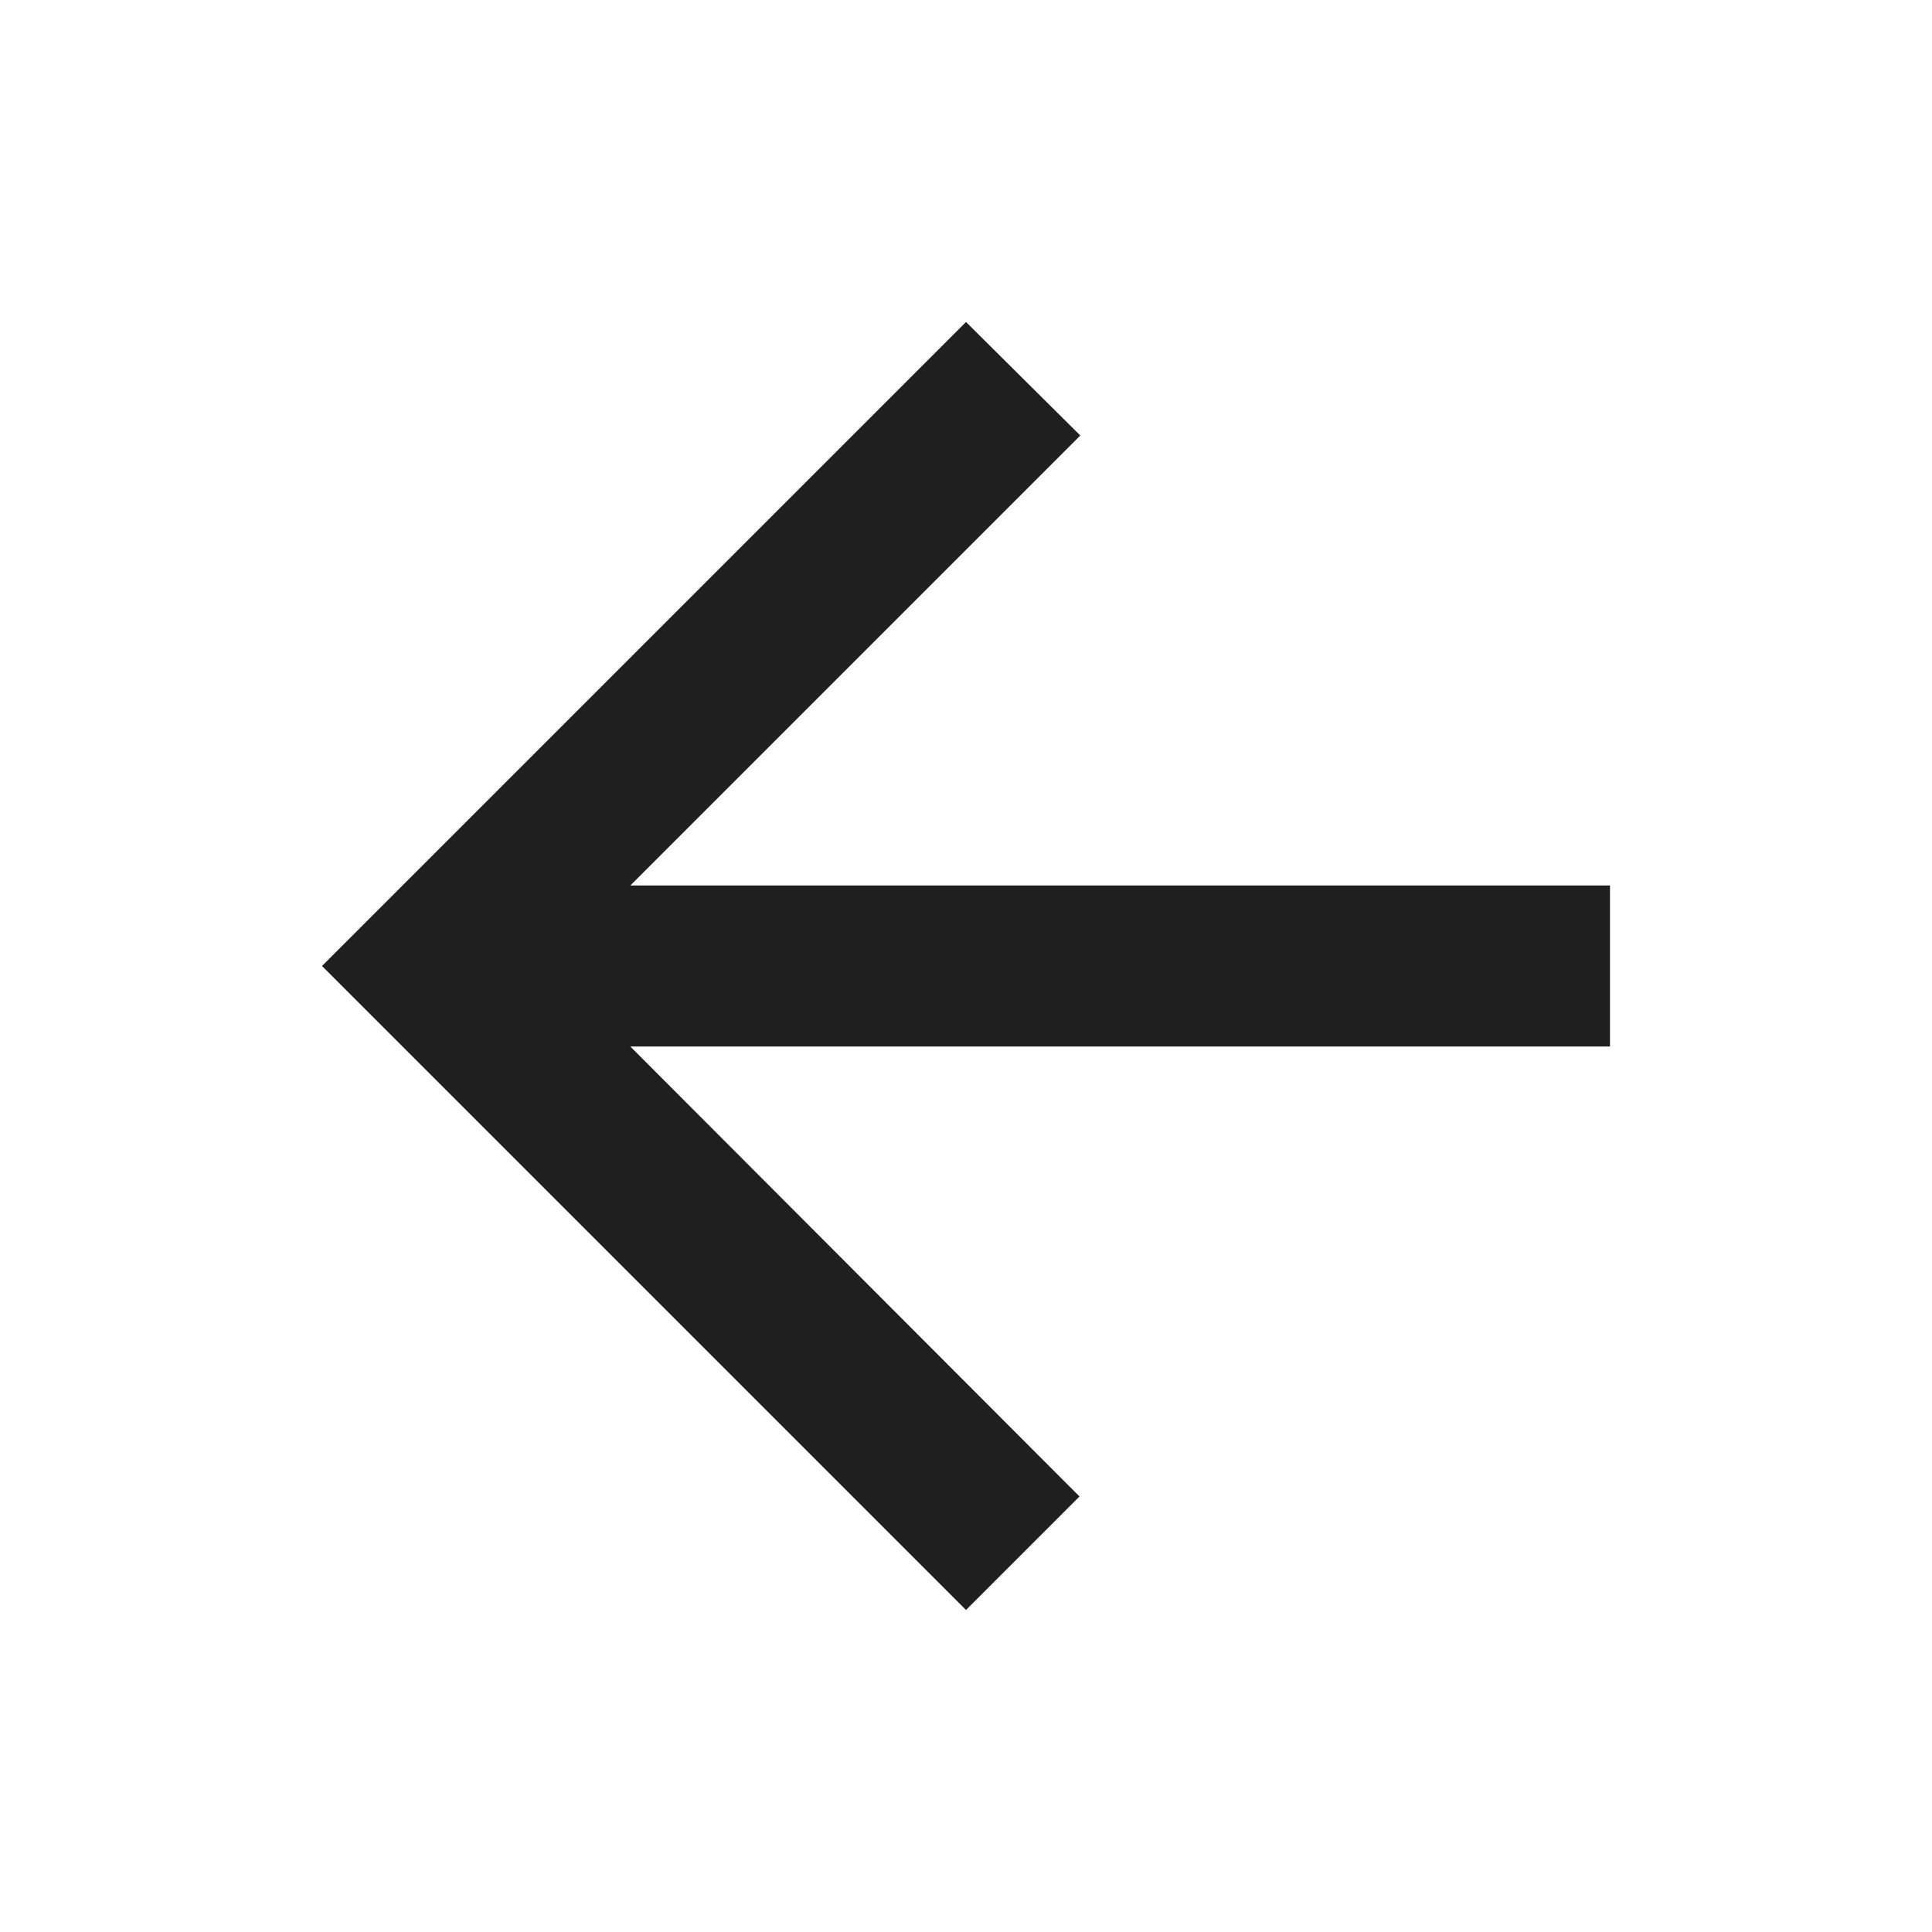
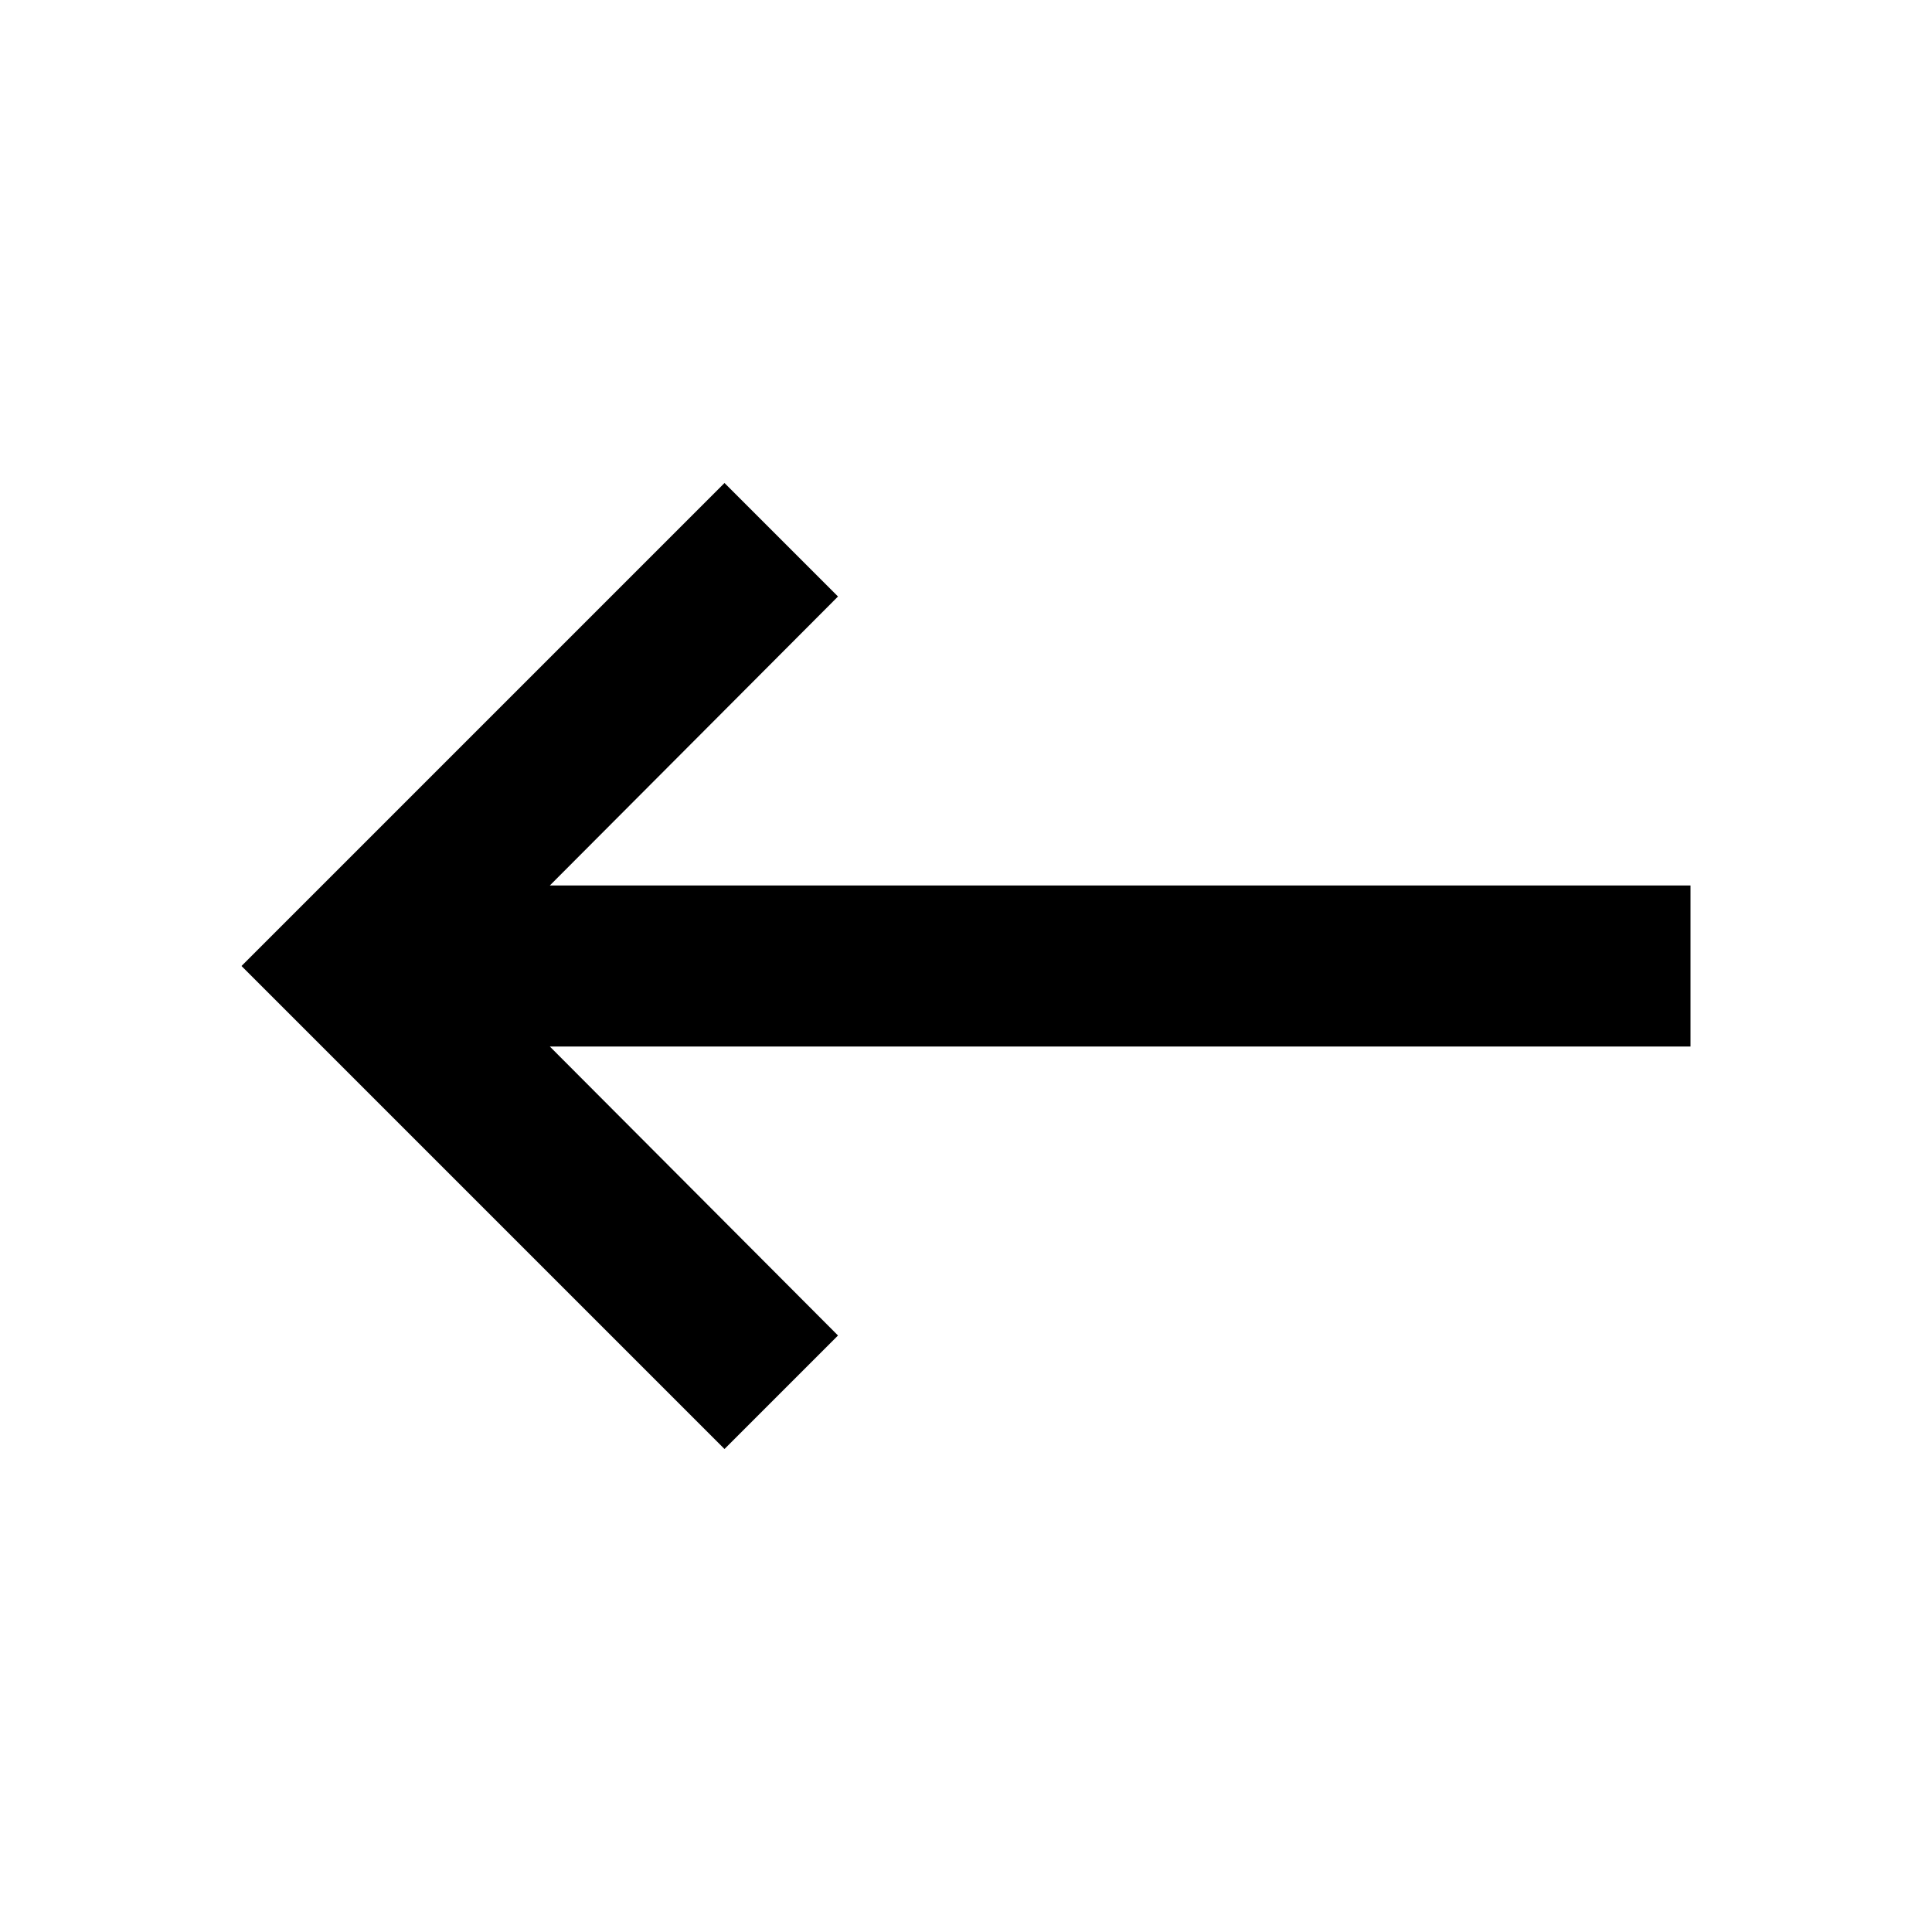
<svg xmlns="http://www.w3.org/2000/svg" width="24" height="24" viewBox="0 0 24 24" fill="none">
-   <path d="M20 11H7.83l5.59-5.59L12 4l-8 8 8 8 1.41-1.41L7.83 13H20v-2z" fill="#1F1F1F" />
+   <path d="M21 11H6.83L10.41 7.41L9 6L3 12L9 18L10.41 16.59L6.83 13H21V11Z" fill="currentColor" />
</svg>
